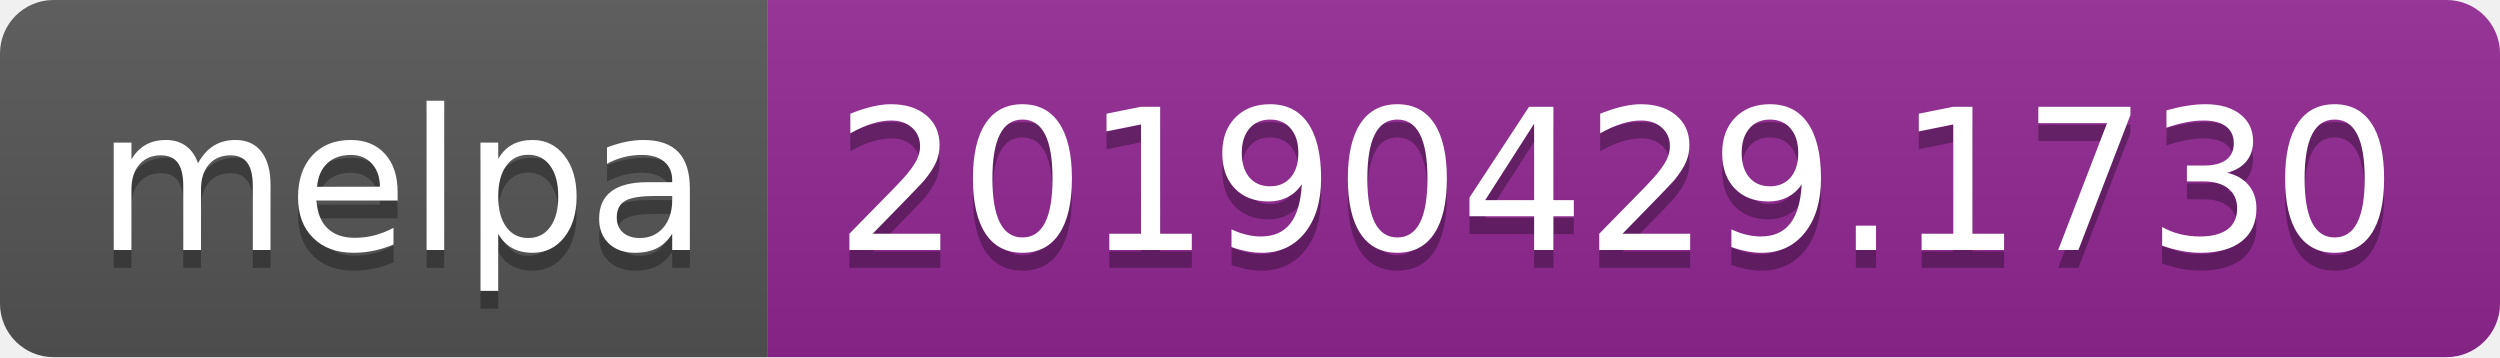
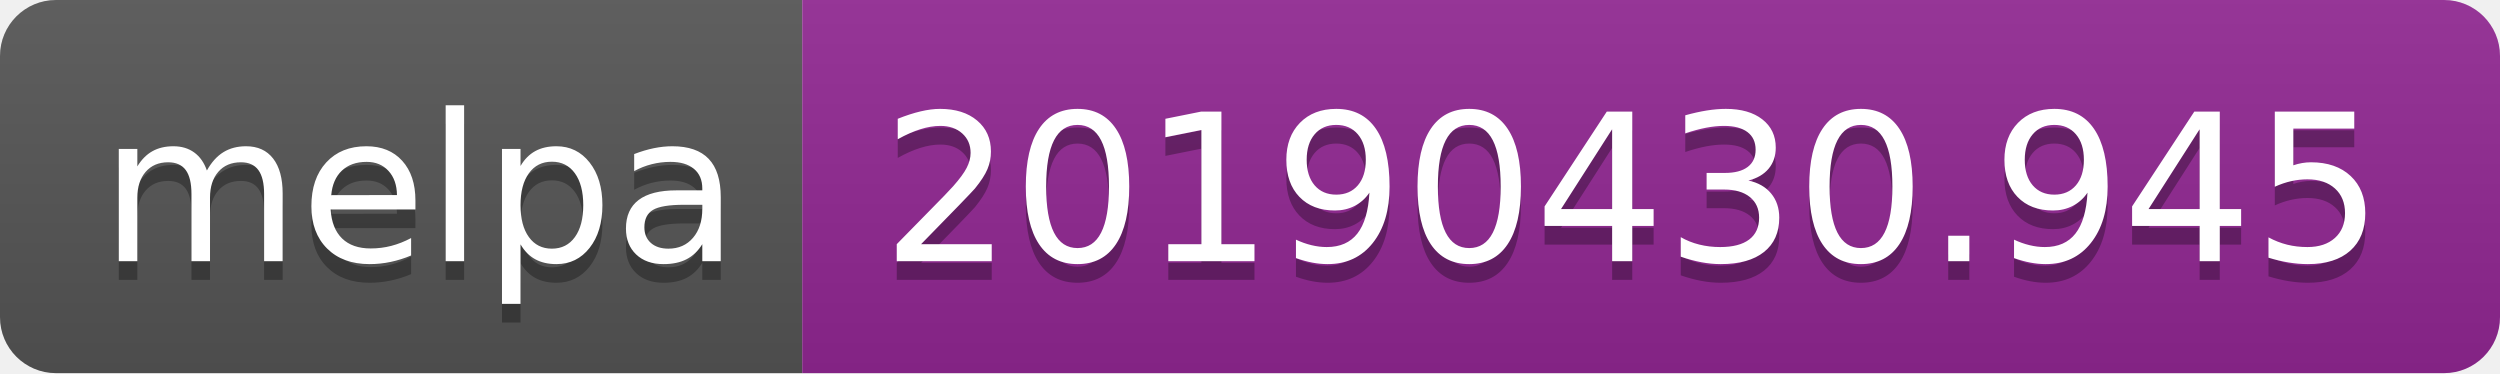
- <svg xmlns="http://www.w3.org/2000/svg" width="140" height="20">
+ <svg xmlns="http://www.w3.org/2000/svg" width="134" height="20">
  <linearGradient id="b" x2="0" y2="100%">
    <stop offset="0" stop-color="#bbb" stop-opacity=".1" />
    <stop offset="1" stop-opacity=".1" />
  </linearGradient>
  <clipPath id="a">
-     <rect width="140" height="20" rx="3" fill="#fff" />
+     <rect width="134" height="20" rx="3" fill="#fff" />
  </clipPath>
  <g clip-path="url(#a)">
    <path fill="#555" d="M0 0h43v20H0z" />
-     <path fill="#922793" d="M43 0h97v20H43z" />
-     <path fill="url(#b)" d="M0 0h140v20H0z" />
+     <path fill="#922793" d="M43 0h91v20H43z" />
+     <path fill="url(#b)" d="M0 0h134v20H0z" />
  </g>
  <g fill="#fff" text-anchor="middle" font-family="DejaVu Sans,Verdana,Geneva,sans-serif" font-size="110">
    <text x="225" y="150" fill="#010101" fill-opacity=".3" transform="scale(.1)" textLength="330">melpa</text>
    <text x="225" y="140" transform="scale(.1)" textLength="330">melpa</text>
-     <text x="905" y="150" fill="#010101" fill-opacity=".3" transform="scale(.1)" textLength="870">20190429.1730</text>
-     <text x="905" y="140" transform="scale(.1)" textLength="870">20190429.1730</text>
+     <text x="875" y="150" fill="#010101" fill-opacity=".3" transform="scale(.1)" textLength="810">20190430.945</text>
+     <text x="875" y="140" transform="scale(.1)" textLength="810">20190430.945</text>
  </g>
</svg>
